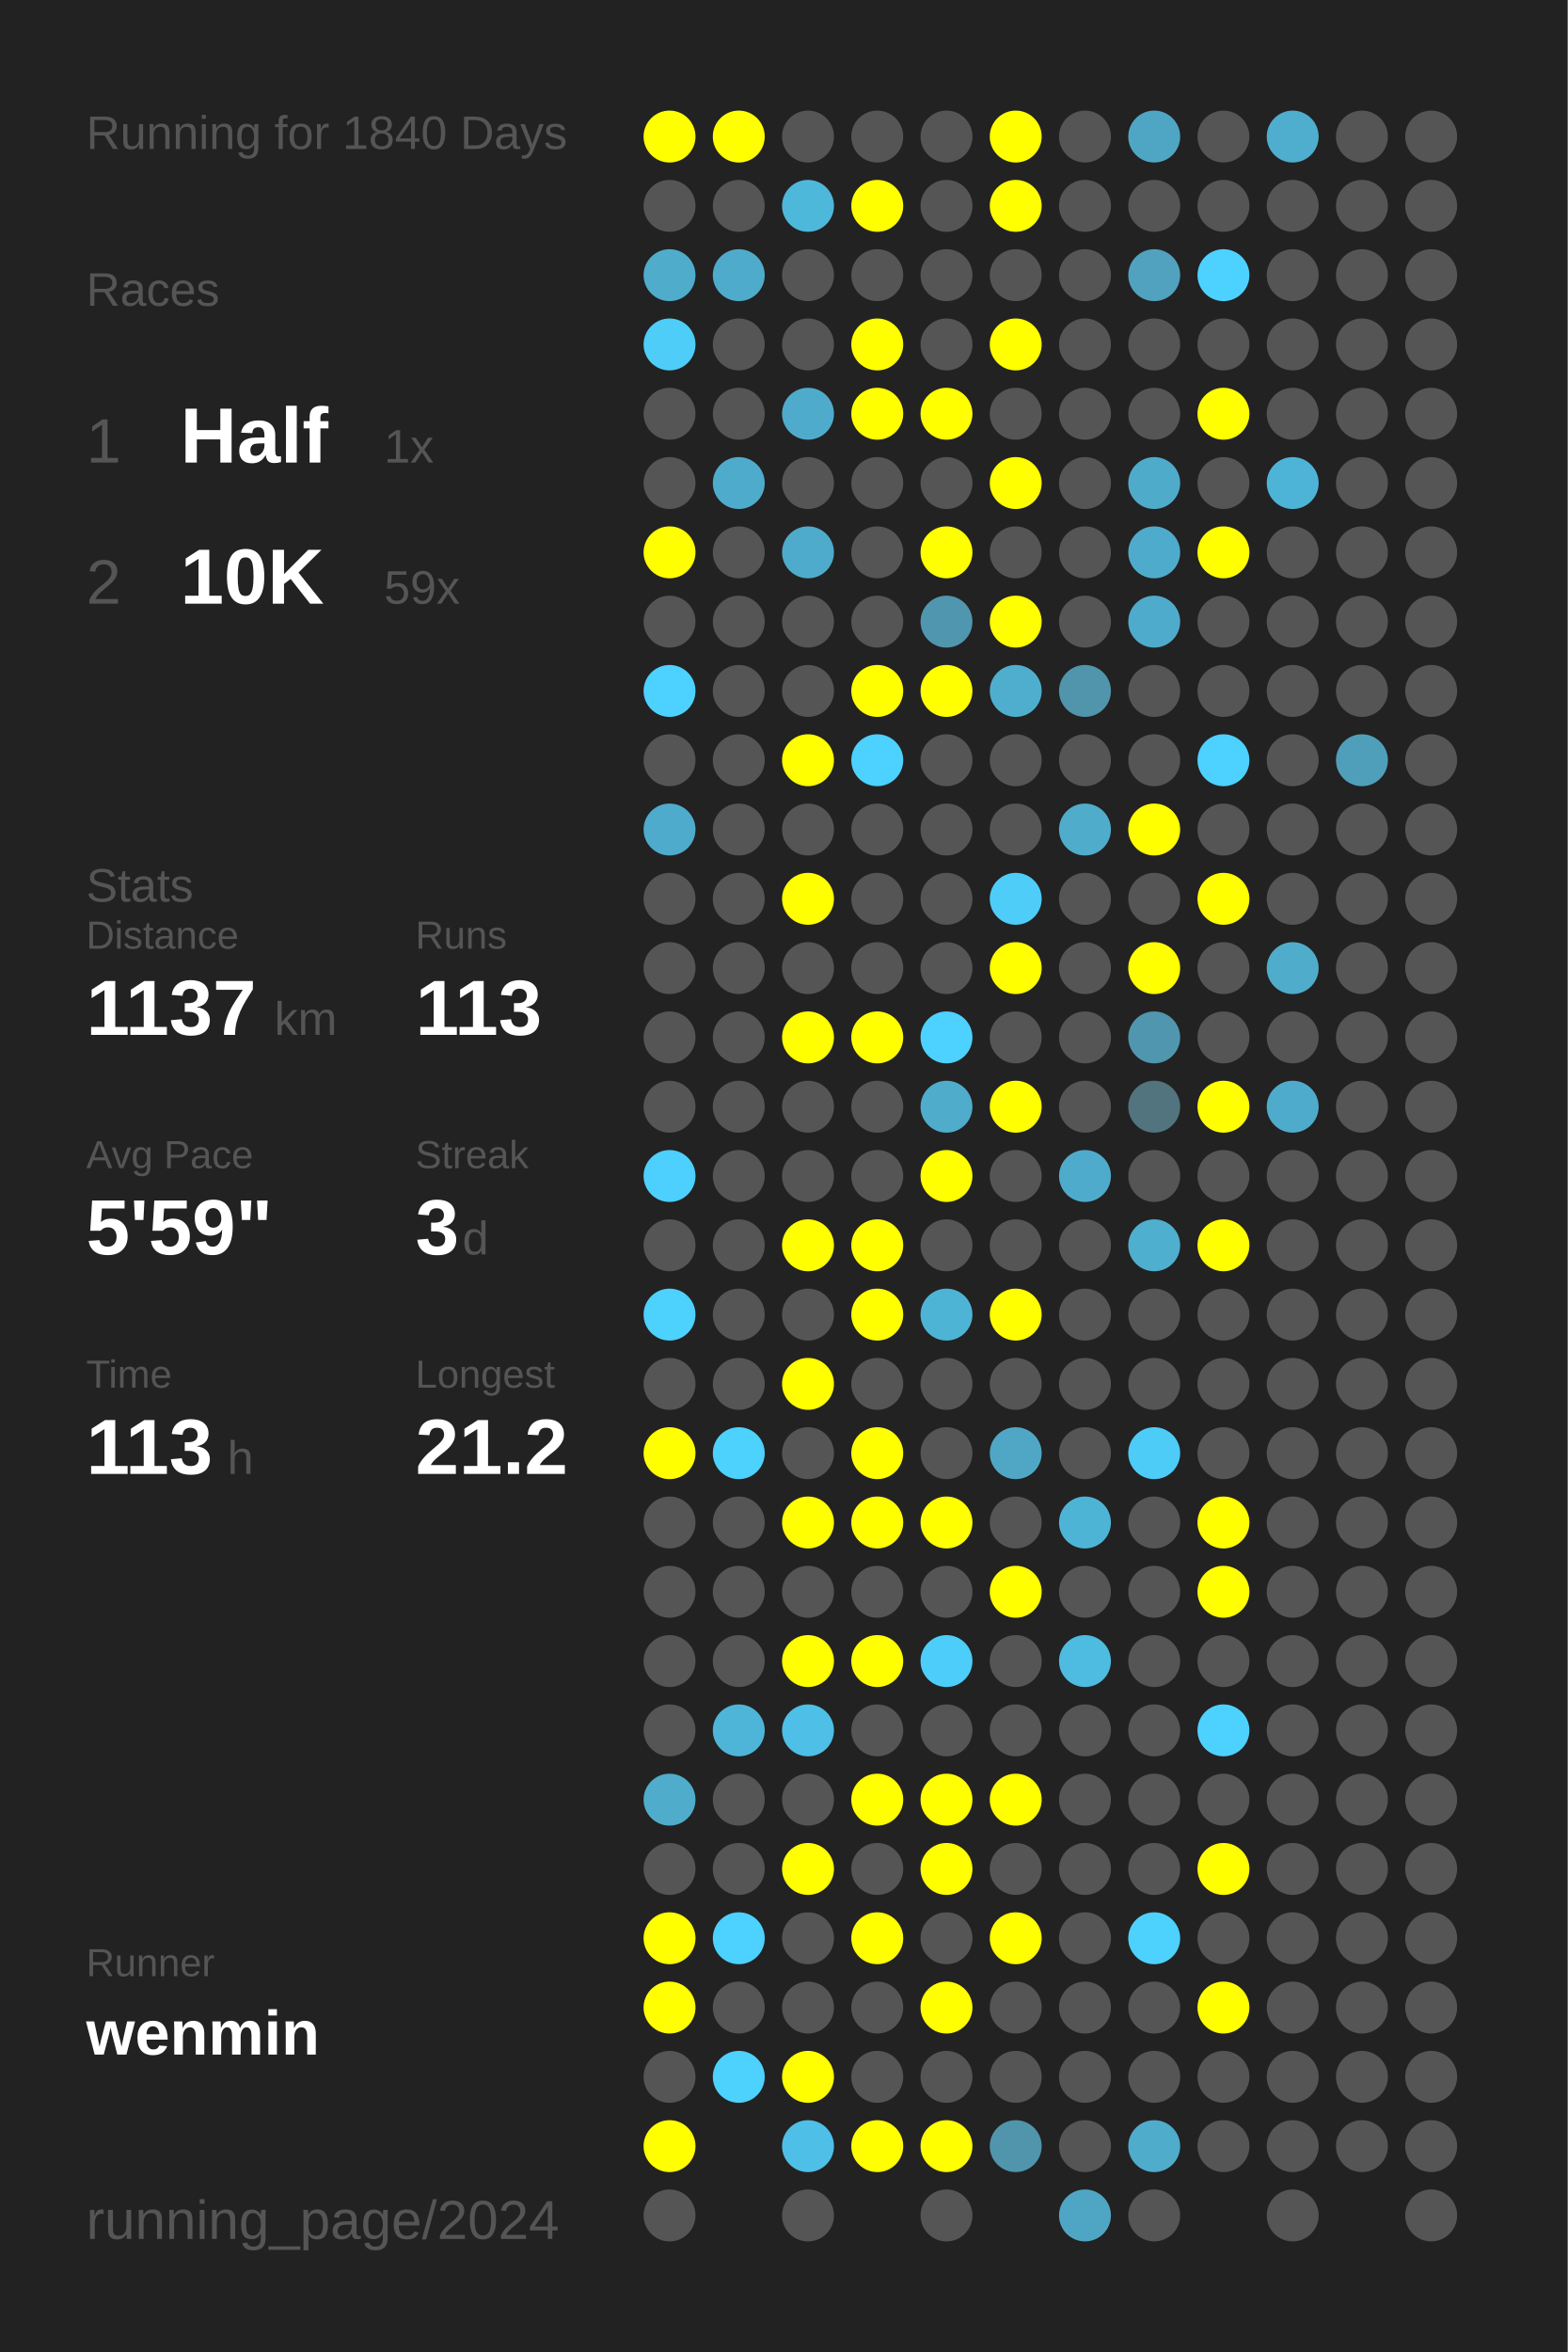
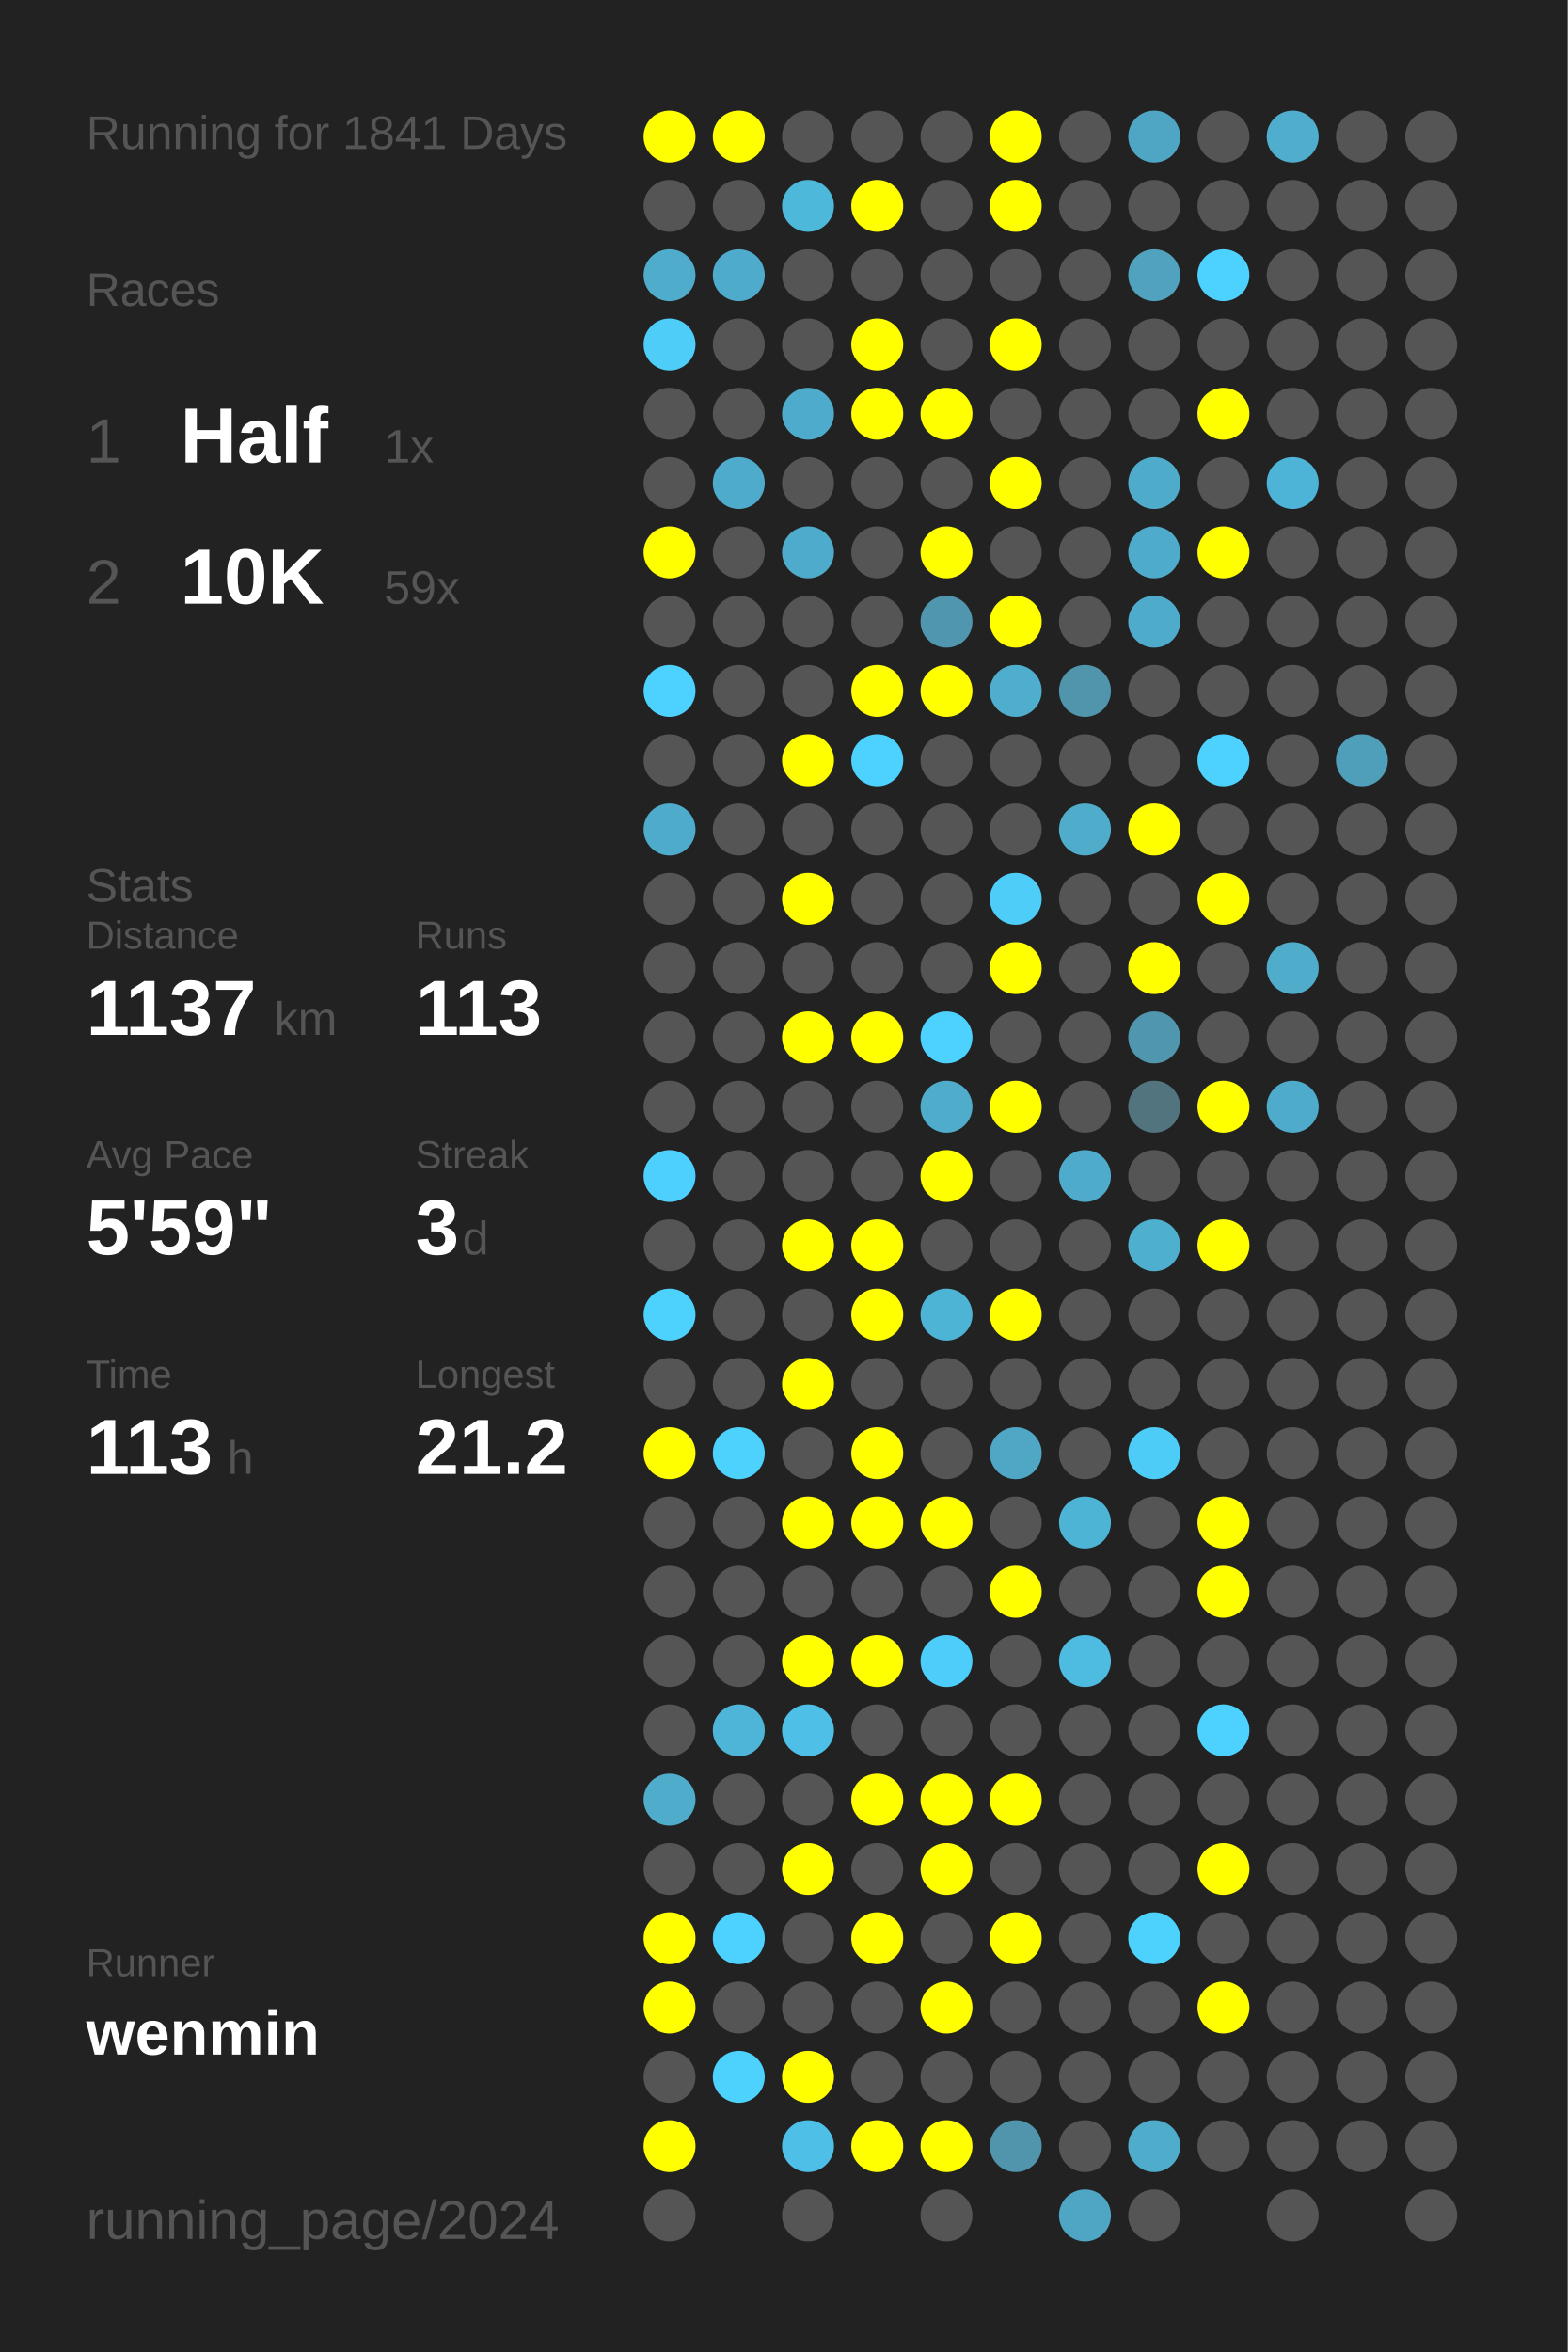
<svg xmlns="http://www.w3.org/2000/svg" baseProfile="full" height="300mm" version="1.1" viewBox="0,0,200,300" width="200mm">
  <defs />
  <rect fill="#222222" height="300" width="200" x="0" y="0" />
-   <text fill="#555555" style="font-size:6px; font-family:Arial;" x="11" y="19">Running for 1840 Days</text>
+   <text fill="#555555" style="font-size:6px; font-family:Arial;" x="11" y="19">Running for 1841 Days</text>
  <text fill="#555555" style="font-size:6px; font-family:Arial;" x="11" y="39">Races</text>
  <text fill="#555555" style="font-size:8px; font-family:Arial;" x="11" y="59">1</text>
  <text fill="#FFFFFF" style="font-size:10px; font-family:Arial; font-weight:bold;" x="23" y="59">Half</text>
  <text fill="#555555" style="font-size:6px; font-family:Arial;" x="49" y="59">1x</text>
  <text fill="#555555" style="font-size:8px; font-family:Arial;" x="11" y="77">2</text>
  <text fill="#FFFFFF" style="font-size:10px; font-family:Arial; font-weight:bold;" x="23" y="77">10K</text>
  <text fill="#555555" style="font-size:6px; font-family:Arial;" x="49" y="77">59x</text>
  <text fill="#555555" style="font-size:6px; font-family:Arial;" x="11" y="115">Stats</text>
  <text fill="#555555" style="font-size:5px; font-family:Arial;" x="11" y="121">Distance</text>
  <text fill="#FFFFFF" style="font-size:10px; font-family:Arial; font-weight:bold;" x="11" y="132">1137</text>
  <text fill="#555555" style="font-size:6px; font-family:Arial;" x="35" y="132">km</text>
  <text fill="#555555" style="font-size:5px; font-family:Arial;" x="53" y="121">Runs</text>
  <text fill="#FFFFFF" style="font-size:10px; font-family:Arial; font-weight:bold;" x="53" y="132">113</text>
  <text fill="#555555" style="font-size:5px; font-family:Arial;" x="11" y="149">Avg Pace</text>
  <text fill="#FFFFFF" style="font-size:10px; font-family:Arial; font-weight:bold;" x="11" y="160">5'59"</text>
  <text fill="#555555" style="font-size:5px; font-family:Arial;" x="53" y="149">Streak</text>
  <text fill="#FFFFFF" style="font-size:10px; font-family:Arial; font-weight:bold;" x="53" y="160">3</text>
  <text fill="#555555" style="font-size:6px; font-family:Arial;" x="59" y="160">d</text>
  <text fill="#555555" style="font-size:5px; font-family:Arial;" x="11" y="177">Time</text>
  <text fill="#FFFFFF" style="font-size:10px; font-family:Arial; font-weight:bold;" x="11" y="188">113</text>
  <text fill="#555555" style="font-size:6px; font-family:Arial;" x="29" y="188">h</text>
  <text fill="#555555" style="font-size:5px; font-family:Arial;" x="53" y="177">Longest</text>
  <text fill="#FFFFFF" style="font-size:10px; font-family:Arial; font-weight:bold;" x="53" y="188">21.2</text>
  <text fill="#555555" style="font-size:5px; font-family:Arial;" x="11" y="252.065">Runner</text>
  <text fill="#FFFFFF" style="font-size:8px; font-family:Arial; font-weight:bold;" x="11" y="262.065">wenmin</text>
  <text fill="#555555" style="font-size:7px; font-family:Arial;" x="11" y="285.581">running_page/2024</text>
  <circle cx="85.417" cy="17.419" fill="#FFFF00" r="3.312" />
  <circle cx="85.417" cy="26.258" fill="#555555" r="3.312" />
  <circle cx="85.417" cy="35.097" fill="#4faccb" r="3.312" />
  <circle cx="85.417" cy="43.935" fill="#4dcdf8" r="3.312" />
  <circle cx="85.417" cy="52.774" fill="#555555" r="3.312" />
  <circle cx="85.417" cy="61.613" fill="#555555" r="3.312" />
  <circle cx="85.417" cy="70.452" fill="#FFFF00" r="3.312" />
  <circle cx="85.417" cy="79.29" fill="#555555" r="3.312" />
  <circle cx="85.417" cy="88.129" fill="#4dd1fe" r="3.312" />
  <circle cx="85.417" cy="96.968" fill="#555555" r="3.312" />
  <circle cx="85.417" cy="105.806" fill="#4fabcb" r="3.312" />
  <circle cx="85.417" cy="114.645" fill="#555555" r="3.312" />
  <circle cx="85.417" cy="123.484" fill="#555555" r="3.312" />
  <circle cx="85.417" cy="132.323" fill="#555555" r="3.312" />
  <circle cx="85.417" cy="141.161" fill="#555555" r="3.312" />
  <circle cx="85.417" cy="150" fill="#4dd0fd" r="3.312" />
  <circle cx="85.417" cy="158.839" fill="#555555" r="3.312" />
  <circle cx="85.417" cy="167.677" fill="#4dd1fd" r="3.312" />
  <circle cx="85.417" cy="176.516" fill="#555555" r="3.312" />
  <circle cx="85.417" cy="185.355" fill="#FFFF00" r="3.312" />
  <circle cx="85.417" cy="194.194" fill="#555555" r="3.312" />
  <circle cx="85.417" cy="203.032" fill="#555555" r="3.312" />
  <circle cx="85.417" cy="211.871" fill="#555555" r="3.312" />
  <circle cx="85.417" cy="220.71" fill="#555555" r="3.312" />
  <circle cx="85.417" cy="229.548" fill="#4faccb" r="3.312" />
  <circle cx="85.417" cy="238.387" fill="#555555" r="3.312" />
  <circle cx="85.417" cy="247.226" fill="#FFFF00" r="3.312" />
  <circle cx="85.417" cy="256.065" fill="#FFFF00" r="3.312" />
  <circle cx="85.417" cy="264.903" fill="#555555" r="3.312" />
  <circle cx="85.417" cy="273.742" fill="#FFFF00" r="3.312" />
  <circle cx="85.417" cy="282.581" fill="#555555" r="3.312" />
  <circle cx="94.25" cy="17.419" fill="#FFFF00" r="3.312" />
  <circle cx="94.25" cy="26.258" fill="#555555" r="3.312" />
  <circle cx="94.25" cy="35.097" fill="#4fabcb" r="3.312" />
  <circle cx="94.25" cy="43.935" fill="#555555" r="3.312" />
  <circle cx="94.25" cy="52.774" fill="#555555" r="3.312" />
  <circle cx="94.25" cy="61.613" fill="#4fabcb" r="3.312" />
  <circle cx="94.25" cy="70.452" fill="#555555" r="3.312" />
  <circle cx="94.25" cy="79.29" fill="#555555" r="3.312" />
  <circle cx="94.25" cy="88.129" fill="#555555" r="3.312" />
  <circle cx="94.25" cy="96.968" fill="#555555" r="3.312" />
  <circle cx="94.25" cy="105.806" fill="#555555" r="3.312" />
  <circle cx="94.25" cy="114.645" fill="#555555" r="3.312" />
  <circle cx="94.25" cy="123.484" fill="#555555" r="3.312" />
  <circle cx="94.25" cy="132.323" fill="#555555" r="3.312" />
  <circle cx="94.25" cy="141.161" fill="#555555" r="3.312" />
  <circle cx="94.25" cy="150" fill="#555555" r="3.312" />
  <circle cx="94.25" cy="158.839" fill="#555555" r="3.312" />
  <circle cx="94.25" cy="167.677" fill="#555555" r="3.312" />
  <circle cx="94.25" cy="176.516" fill="#555555" r="3.312" />
  <circle cx="94.25" cy="185.355" fill="#4dd1fd" r="3.312" />
  <circle cx="94.25" cy="194.194" fill="#555555" r="3.312" />
  <circle cx="94.25" cy="203.032" fill="#555555" r="3.312" />
  <circle cx="94.25" cy="211.871" fill="#555555" r="3.312" />
  <circle cx="94.25" cy="220.71" fill="#4eb5d8" r="3.312" />
  <circle cx="94.25" cy="229.548" fill="#555555" r="3.312" />
  <circle cx="94.25" cy="238.387" fill="#555555" r="3.312" />
  <circle cx="94.25" cy="247.226" fill="#4dd1fe" r="3.312" />
  <circle cx="94.25" cy="256.065" fill="#555555" r="3.312" />
  <circle cx="94.25" cy="264.903" fill="#4dd1fd" r="3.312" />
  <circle cx="103.083" cy="17.419" fill="#555555" r="3.312" />
  <circle cx="103.083" cy="26.258" fill="#4eb8db" r="3.312" />
  <circle cx="103.083" cy="35.097" fill="#555555" r="3.312" />
  <circle cx="103.083" cy="43.935" fill="#555555" r="3.312" />
  <circle cx="103.083" cy="52.774" fill="#4fabcb" r="3.312" />
  <circle cx="103.083" cy="61.613" fill="#555555" r="3.312" />
  <circle cx="103.083" cy="70.452" fill="#4fabcb" r="3.312" />
  <circle cx="103.083" cy="79.29" fill="#555555" r="3.312" />
  <circle cx="103.083" cy="88.129" fill="#555555" r="3.312" />
  <circle cx="103.083" cy="96.968" fill="#FFFF00" r="3.312" />
  <circle cx="103.083" cy="105.806" fill="#555555" r="3.312" />
  <circle cx="103.083" cy="114.645" fill="#FFFF00" r="3.312" />
  <circle cx="103.083" cy="123.484" fill="#555555" r="3.312" />
  <circle cx="103.083" cy="132.323" fill="#FFFF00" r="3.312" />
  <circle cx="103.083" cy="141.161" fill="#555555" r="3.312" />
  <circle cx="103.083" cy="150" fill="#555555" r="3.312" />
  <circle cx="103.083" cy="158.839" fill="#FFFF00" r="3.312" />
  <circle cx="103.083" cy="167.677" fill="#555555" r="3.312" />
  <circle cx="103.083" cy="176.516" fill="#FFFF00" r="3.312" />
  <circle cx="103.083" cy="185.355" fill="#555555" r="3.312" />
  <circle cx="103.083" cy="194.194" fill="#FFFF00" r="3.312" />
  <circle cx="103.083" cy="203.032" fill="#555555" r="3.312" />
  <circle cx="103.083" cy="211.871" fill="#FFFF00" r="3.312" />
  <circle cx="103.083" cy="220.71" fill="#4ebfe6" r="3.312" />
  <circle cx="103.083" cy="229.548" fill="#555555" r="3.312" />
  <circle cx="103.083" cy="238.387" fill="#FFFF00" r="3.312" />
  <circle cx="103.083" cy="247.226" fill="#555555" r="3.312" />
  <circle cx="103.083" cy="256.065" fill="#555555" r="3.312" />
  <circle cx="103.083" cy="264.903" fill="#FFFF00" r="3.312" />
  <circle cx="103.083" cy="273.742" fill="#4ebfe6" r="3.312" />
  <circle cx="103.083" cy="282.581" fill="#555555" r="3.312" />
  <circle cx="111.917" cy="17.419" fill="#555555" r="3.312" />
  <circle cx="111.917" cy="26.258" fill="#FFFF00" r="3.312" />
  <circle cx="111.917" cy="35.097" fill="#555555" r="3.312" />
  <circle cx="111.917" cy="43.935" fill="#FFFF00" r="3.312" />
  <circle cx="111.917" cy="52.774" fill="#FFFF00" r="3.312" />
  <circle cx="111.917" cy="61.613" fill="#555555" r="3.312" />
  <circle cx="111.917" cy="70.452" fill="#555555" r="3.312" />
  <circle cx="111.917" cy="79.29" fill="#555555" r="3.312" />
  <circle cx="111.917" cy="88.129" fill="#FFFF00" r="3.312" />
  <circle cx="111.917" cy="96.968" fill="#4dd1fe" r="3.312" />
  <circle cx="111.917" cy="105.806" fill="#555555" r="3.312" />
  <circle cx="111.917" cy="114.645" fill="#555555" r="3.312" />
  <circle cx="111.917" cy="123.484" fill="#555555" r="3.312" />
  <circle cx="111.917" cy="132.323" fill="#FFFF00" r="3.312" />
  <circle cx="111.917" cy="141.161" fill="#555555" r="3.312" />
  <circle cx="111.917" cy="150" fill="#555555" r="3.312" />
  <circle cx="111.917" cy="158.839" fill="#FFFF00" r="3.312" />
  <circle cx="111.917" cy="167.677" fill="#FFFF00" r="3.312" />
  <circle cx="111.917" cy="176.516" fill="#555555" r="3.312" />
  <circle cx="111.917" cy="185.355" fill="#FFFF00" r="3.312" />
  <circle cx="111.917" cy="194.194" fill="#FFFF00" r="3.312" />
  <circle cx="111.917" cy="203.032" fill="#555555" r="3.312" />
  <circle cx="111.917" cy="211.871" fill="#FFFF00" r="3.312" />
  <circle cx="111.917" cy="220.71" fill="#555555" r="3.312" />
  <circle cx="111.917" cy="229.548" fill="#FFFF00" r="3.312" />
  <circle cx="111.917" cy="238.387" fill="#555555" r="3.312" />
  <circle cx="111.917" cy="247.226" fill="#FFFF00" r="3.312" />
  <circle cx="111.917" cy="256.065" fill="#555555" r="3.312" />
  <circle cx="111.917" cy="264.903" fill="#555555" r="3.312" />
  <circle cx="111.917" cy="273.742" fill="#FFFF00" r="3.312" />
  <circle cx="120.75" cy="17.419" fill="#555555" r="3.312" />
  <circle cx="120.75" cy="26.258" fill="#555555" r="3.312" />
  <circle cx="120.75" cy="35.097" fill="#555555" r="3.312" />
  <circle cx="120.75" cy="43.935" fill="#555555" r="3.312" />
  <circle cx="120.75" cy="52.774" fill="#FFFF00" r="3.312" />
  <circle cx="120.75" cy="61.613" fill="#555555" r="3.312" />
  <circle cx="120.75" cy="70.452" fill="#FFFF00" r="3.312" />
  <circle cx="120.75" cy="79.29" fill="#5096ae" r="3.312" />
  <circle cx="120.75" cy="88.129" fill="#FFFF00" r="3.312" />
  <circle cx="120.75" cy="96.968" fill="#555555" r="3.312" />
  <circle cx="120.75" cy="105.806" fill="#555555" r="3.312" />
  <circle cx="120.75" cy="114.645" fill="#555555" r="3.312" />
  <circle cx="120.75" cy="123.484" fill="#555555" r="3.312" />
  <circle cx="120.75" cy="132.323" fill="#4dd1fe" r="3.312" />
  <circle cx="120.75" cy="141.161" fill="#4faccb" r="3.312" />
  <circle cx="120.75" cy="150" fill="#FFFF00" r="3.312" />
  <circle cx="120.75" cy="158.839" fill="#555555" r="3.312" />
  <circle cx="120.75" cy="167.677" fill="#4eb4d6" r="3.312" />
  <circle cx="120.75" cy="176.516" fill="#555555" r="3.312" />
  <circle cx="120.75" cy="185.355" fill="#555555" r="3.312" />
  <circle cx="120.75" cy="194.194" fill="#FFFF00" r="3.312" />
  <circle cx="120.75" cy="203.032" fill="#555555" r="3.312" />
  <circle cx="120.75" cy="211.871" fill="#4dcdf9" r="3.312" />
  <circle cx="120.75" cy="220.71" fill="#555555" r="3.312" />
  <circle cx="120.75" cy="229.548" fill="#FFFF00" r="3.312" />
  <circle cx="120.75" cy="238.387" fill="#FFFF00" r="3.312" />
  <circle cx="120.75" cy="247.226" fill="#555555" r="3.312" />
  <circle cx="120.75" cy="256.065" fill="#FFFF00" r="3.312" />
  <circle cx="120.75" cy="264.903" fill="#555555" r="3.312" />
  <circle cx="120.75" cy="273.742" fill="#FFFF00" r="3.312" />
  <circle cx="120.75" cy="282.581" fill="#555555" r="3.312" />
  <circle cx="129.583" cy="17.419" fill="#FFFF00" r="3.312" />
  <circle cx="129.583" cy="26.258" fill="#FFFF00" r="3.312" />
  <circle cx="129.583" cy="35.097" fill="#555555" r="3.312" />
  <circle cx="129.583" cy="43.935" fill="#FFFF00" r="3.312" />
  <circle cx="129.583" cy="52.774" fill="#555555" r="3.312" />
  <circle cx="129.583" cy="61.613" fill="#FFFF00" r="3.312" />
  <circle cx="129.583" cy="70.452" fill="#555555" r="3.312" />
  <circle cx="129.583" cy="79.29" fill="#FFFF00" r="3.312" />
  <circle cx="129.583" cy="88.129" fill="#4faece" r="3.312" />
  <circle cx="129.583" cy="96.968" fill="#555555" r="3.312" />
  <circle cx="129.583" cy="105.806" fill="#555555" r="3.312" />
  <circle cx="129.583" cy="114.645" fill="#4dcdf8" r="3.312" />
  <circle cx="129.583" cy="123.484" fill="#FFFF00" r="3.312" />
  <circle cx="129.583" cy="132.323" fill="#555555" r="3.312" />
  <circle cx="129.583" cy="141.161" fill="#FFFF00" r="3.312" />
  <circle cx="129.583" cy="150" fill="#555555" r="3.312" />
  <circle cx="129.583" cy="158.839" fill="#555555" r="3.312" />
  <circle cx="129.583" cy="167.677" fill="#FFFF00" r="3.312" />
  <circle cx="129.583" cy="176.516" fill="#555555" r="3.312" />
  <circle cx="129.583" cy="185.355" fill="#4fa7c5" r="3.312" />
  <circle cx="129.583" cy="194.194" fill="#555555" r="3.312" />
  <circle cx="129.583" cy="203.032" fill="#FFFF00" r="3.312" />
  <circle cx="129.583" cy="211.871" fill="#555555" r="3.312" />
  <circle cx="129.583" cy="220.71" fill="#555555" r="3.312" />
  <circle cx="129.583" cy="229.548" fill="#FFFF00" r="3.312" />
  <circle cx="129.583" cy="238.387" fill="#555555" r="3.312" />
  <circle cx="129.583" cy="247.226" fill="#FFFF00" r="3.312" />
  <circle cx="129.583" cy="256.065" fill="#555555" r="3.312" />
  <circle cx="129.583" cy="264.903" fill="#555555" r="3.312" />
  <circle cx="129.583" cy="273.742" fill="#5095ac" r="3.312" />
  <circle cx="138.417" cy="17.419" fill="#555555" r="3.312" />
  <circle cx="138.417" cy="26.258" fill="#555555" r="3.312" />
  <circle cx="138.417" cy="35.097" fill="#555555" r="3.312" />
  <circle cx="138.417" cy="43.935" fill="#555555" r="3.312" />
  <circle cx="138.417" cy="52.774" fill="#555555" r="3.312" />
  <circle cx="138.417" cy="61.613" fill="#555555" r="3.312" />
  <circle cx="138.417" cy="70.452" fill="#555555" r="3.312" />
  <circle cx="138.417" cy="79.29" fill="#555555" r="3.312" />
  <circle cx="138.417" cy="88.129" fill="#5095ac" r="3.312" />
  <circle cx="138.417" cy="96.968" fill="#555555" r="3.312" />
  <circle cx="138.417" cy="105.806" fill="#4faccb" r="3.312" />
  <circle cx="138.417" cy="114.645" fill="#555555" r="3.312" />
  <circle cx="138.417" cy="123.484" fill="#555555" r="3.312" />
  <circle cx="138.417" cy="132.323" fill="#555555" r="3.312" />
  <circle cx="138.417" cy="141.161" fill="#555555" r="3.312" />
  <circle cx="138.417" cy="150" fill="#4fabcb" r="3.312" />
  <circle cx="138.417" cy="158.839" fill="#555555" r="3.312" />
  <circle cx="138.417" cy="167.677" fill="#555555" r="3.312" />
  <circle cx="138.417" cy="176.516" fill="#555555" r="3.312" />
  <circle cx="138.417" cy="185.355" fill="#555555" r="3.312" />
  <circle cx="138.417" cy="194.194" fill="#4eb4d6" r="3.312" />
  <circle cx="138.417" cy="203.032" fill="#555555" r="3.312" />
  <circle cx="138.417" cy="211.871" fill="#4ebbe0" r="3.312" />
  <circle cx="138.417" cy="220.71" fill="#555555" r="3.312" />
  <circle cx="138.417" cy="229.548" fill="#555555" r="3.312" />
  <circle cx="138.417" cy="238.387" fill="#555555" r="3.312" />
  <circle cx="138.417" cy="247.226" fill="#555555" r="3.312" />
  <circle cx="138.417" cy="256.065" fill="#555555" r="3.312" />
  <circle cx="138.417" cy="264.903" fill="#555555" r="3.312" />
  <circle cx="138.417" cy="273.742" fill="#555555" r="3.312" />
  <circle cx="138.417" cy="282.581" fill="#4fa6c4" r="3.312" />
  <circle cx="147.25" cy="17.419" fill="#4fa6c4" r="3.312" />
  <circle cx="147.25" cy="26.258" fill="#555555" r="3.312" />
  <circle cx="147.25" cy="35.097" fill="#50a2be" r="3.312" />
  <circle cx="147.25" cy="43.935" fill="#555555" r="3.312" />
  <circle cx="147.25" cy="52.774" fill="#555555" r="3.312" />
  <circle cx="147.25" cy="61.613" fill="#4fabca" r="3.312" />
  <circle cx="147.25" cy="70.452" fill="#4fabcb" r="3.312" />
  <circle cx="147.25" cy="79.29" fill="#4fabcb" r="3.312" />
  <circle cx="147.25" cy="88.129" fill="#555555" r="3.312" />
  <circle cx="147.25" cy="96.968" fill="#555555" r="3.312" />
  <circle cx="147.25" cy="105.806" fill="#FFFF00" r="3.312" />
  <circle cx="147.25" cy="114.645" fill="#555555" r="3.312" />
  <circle cx="147.25" cy="123.484" fill="#FFFF00" r="3.312" />
  <circle cx="147.25" cy="132.323" fill="#5096ae" r="3.312" />
  <circle cx="147.25" cy="141.161" fill="#52747f" r="3.312" />
  <circle cx="147.25" cy="150" fill="#555555" r="3.312" />
  <circle cx="147.25" cy="158.839" fill="#4fafcf" r="3.312" />
  <circle cx="147.25" cy="167.677" fill="#555555" r="3.312" />
  <circle cx="147.25" cy="176.516" fill="#555555" r="3.312" />
  <circle cx="147.25" cy="185.355" fill="#4dccf7" r="3.312" />
  <circle cx="147.25" cy="194.194" fill="#555555" r="3.312" />
  <circle cx="147.25" cy="203.032" fill="#555555" r="3.312" />
  <circle cx="147.25" cy="211.871" fill="#555555" r="3.312" />
  <circle cx="147.25" cy="220.71" fill="#555555" r="3.312" />
  <circle cx="147.25" cy="229.548" fill="#555555" r="3.312" />
  <circle cx="147.25" cy="238.387" fill="#555555" r="3.312" />
  <circle cx="147.25" cy="247.226" fill="#4dd1fd" r="3.312" />
  <circle cx="147.25" cy="256.065" fill="#555555" r="3.312" />
  <circle cx="147.25" cy="264.903" fill="#555555" r="3.312" />
  <circle cx="147.25" cy="273.742" fill="#4faccb" r="3.312" />
  <circle cx="147.25" cy="282.581" fill="#555555" r="3.312" />
  <circle cx="156.083" cy="17.419" fill="#555555" r="3.312" />
  <circle cx="156.083" cy="26.258" fill="#555555" r="3.312" />
  <circle cx="156.083" cy="35.097" fill="#4dd1fe" r="3.312" />
  <circle cx="156.083" cy="43.935" fill="#555555" r="3.312" />
  <circle cx="156.083" cy="52.774" fill="#FFFF00" r="3.312" />
  <circle cx="156.083" cy="61.613" fill="#555555" r="3.312" />
  <circle cx="156.083" cy="70.452" fill="#FFFF00" r="3.312" />
  <circle cx="156.083" cy="79.29" fill="#555555" r="3.312" />
  <circle cx="156.083" cy="88.129" fill="#555555" r="3.312" />
  <circle cx="156.083" cy="96.968" fill="#4dd1fe" r="3.312" />
  <circle cx="156.083" cy="105.806" fill="#555555" r="3.312" />
  <circle cx="156.083" cy="114.645" fill="#FFFF00" r="3.312" />
  <circle cx="156.083" cy="123.484" fill="#555555" r="3.312" />
  <circle cx="156.083" cy="132.323" fill="#555555" r="3.312" />
  <circle cx="156.083" cy="141.161" fill="#FFFF00" r="3.312" />
  <circle cx="156.083" cy="150" fill="#555555" r="3.312" />
  <circle cx="156.083" cy="158.839" fill="#FFFF00" r="3.312" />
  <circle cx="156.083" cy="167.677" fill="#555555" r="3.312" />
  <circle cx="156.083" cy="176.516" fill="#555555" r="3.312" />
  <circle cx="156.083" cy="185.355" fill="#555555" r="3.312" />
  <circle cx="156.083" cy="194.194" fill="#FFFF00" r="3.312" />
  <circle cx="156.083" cy="203.032" fill="#FFFF00" r="3.312" />
  <circle cx="156.083" cy="211.871" fill="#555555" r="3.312" />
  <circle cx="156.083" cy="220.71" fill="#4dd1fe" r="3.312" />
  <circle cx="156.083" cy="229.548" fill="#555555" r="3.312" />
  <circle cx="156.083" cy="238.387" fill="#FFFF00" r="3.312" />
  <circle cx="156.083" cy="247.226" fill="#555555" r="3.312" />
  <circle cx="156.083" cy="256.065" fill="#FFFF00" r="3.312" />
  <circle cx="156.083" cy="264.903" fill="#555555" r="3.312" />
  <circle cx="156.083" cy="273.742" fill="#555555" r="3.312" />
  <circle cx="164.917" cy="17.419" fill="#4fadcd" r="3.312" />
  <circle cx="164.917" cy="26.258" fill="#555555" r="3.312" />
  <circle cx="164.917" cy="35.097" fill="#555555" r="3.312" />
  <circle cx="164.917" cy="43.935" fill="#555555" r="3.312" />
  <circle cx="164.917" cy="52.774" fill="#555555" r="3.312" />
  <circle cx="164.917" cy="61.613" fill="#4eb4d7" r="3.312" />
  <circle cx="164.917" cy="70.452" fill="#555555" r="3.312" />
  <circle cx="164.917" cy="79.29" fill="#555555" r="3.312" />
  <circle cx="164.917" cy="88.129" fill="#555555" r="3.312" />
  <circle cx="164.917" cy="96.968" fill="#555555" r="3.312" />
  <circle cx="164.917" cy="105.806" fill="#555555" r="3.312" />
  <circle cx="164.917" cy="114.645" fill="#555555" r="3.312" />
  <circle cx="164.917" cy="123.484" fill="#4faccb" r="3.312" />
  <circle cx="164.917" cy="132.323" fill="#555555" r="3.312" />
  <circle cx="164.917" cy="141.161" fill="#4fabcb" r="3.312" />
  <circle cx="164.917" cy="150" fill="#555555" r="3.312" />
  <circle cx="164.917" cy="158.839" fill="#555555" r="3.312" />
  <circle cx="164.917" cy="167.677" fill="#555555" r="3.312" />
  <circle cx="164.917" cy="176.516" fill="#555555" r="3.312" />
  <circle cx="164.917" cy="185.355" fill="#555555" r="3.312" />
  <circle cx="164.917" cy="194.194" fill="#555555" r="3.312" />
  <circle cx="164.917" cy="203.032" fill="#555555" r="3.312" />
  <circle cx="164.917" cy="211.871" fill="#555555" r="3.312" />
  <circle cx="164.917" cy="220.71" fill="#555555" r="3.312" />
  <circle cx="164.917" cy="229.548" fill="#555555" r="3.312" />
  <circle cx="164.917" cy="238.387" fill="#555555" r="3.312" />
  <circle cx="164.917" cy="247.226" fill="#555555" r="3.312" />
  <circle cx="164.917" cy="256.065" fill="#555555" r="3.312" />
  <circle cx="164.917" cy="264.903" fill="#555555" r="3.312" />
  <circle cx="164.917" cy="273.742" fill="#555555" r="3.312" />
  <circle cx="164.917" cy="282.581" fill="#555555" r="3.312" />
  <circle cx="173.75" cy="17.419" fill="#555555" r="3.312" />
  <circle cx="173.75" cy="26.258" fill="#555555" r="3.312" />
  <circle cx="173.75" cy="35.097" fill="#555555" r="3.312" />
  <circle cx="173.75" cy="43.935" fill="#555555" r="3.312" />
  <circle cx="173.75" cy="52.774" fill="#555555" r="3.312" />
  <circle cx="173.75" cy="61.613" fill="#555555" r="3.312" />
  <circle cx="173.75" cy="70.452" fill="#555555" r="3.312" />
  <circle cx="173.75" cy="79.29" fill="#555555" r="3.312" />
  <circle cx="173.75" cy="88.129" fill="#555555" r="3.312" />
  <circle cx="173.75" cy="96.968" fill="#509fba" r="3.312" />
  <circle cx="173.75" cy="105.806" fill="#555555" r="3.312" />
  <circle cx="173.75" cy="114.645" fill="#555555" r="3.312" />
  <circle cx="173.75" cy="123.484" fill="#555555" r="3.312" />
  <circle cx="173.75" cy="132.323" fill="#555555" r="3.312" />
  <circle cx="173.75" cy="141.161" fill="#555555" r="3.312" />
  <circle cx="173.75" cy="150" fill="#555555" r="3.312" />
  <circle cx="173.75" cy="158.839" fill="#555555" r="3.312" />
  <circle cx="173.75" cy="167.677" fill="#555555" r="3.312" />
  <circle cx="173.75" cy="176.516" fill="#555555" r="3.312" />
  <circle cx="173.75" cy="185.355" fill="#555555" r="3.312" />
  <circle cx="173.75" cy="194.194" fill="#555555" r="3.312" />
  <circle cx="173.75" cy="203.032" fill="#555555" r="3.312" />
  <circle cx="173.75" cy="211.871" fill="#555555" r="3.312" />
  <circle cx="173.75" cy="220.71" fill="#555555" r="3.312" />
  <circle cx="173.75" cy="229.548" fill="#555555" r="3.312" />
  <circle cx="173.75" cy="238.387" fill="#555555" r="3.312" />
  <circle cx="173.75" cy="247.226" fill="#555555" r="3.312" />
  <circle cx="173.75" cy="256.065" fill="#555555" r="3.312" />
  <circle cx="173.75" cy="264.903" fill="#555555" r="3.312" />
  <circle cx="173.75" cy="273.742" fill="#555555" r="3.312" />
  <circle cx="182.583" cy="17.419" fill="#555555" r="3.312" />
  <circle cx="182.583" cy="26.258" fill="#555555" r="3.312" />
  <circle cx="182.583" cy="35.097" fill="#555555" r="3.312" />
  <circle cx="182.583" cy="43.935" fill="#555555" r="3.312" />
  <circle cx="182.583" cy="52.774" fill="#555555" r="3.312" />
  <circle cx="182.583" cy="61.613" fill="#555555" r="3.312" />
  <circle cx="182.583" cy="70.452" fill="#555555" r="3.312" />
  <circle cx="182.583" cy="79.29" fill="#555555" r="3.312" />
  <circle cx="182.583" cy="88.129" fill="#555555" r="3.312" />
  <circle cx="182.583" cy="96.968" fill="#555555" r="3.312" />
  <circle cx="182.583" cy="105.806" fill="#555555" r="3.312" />
  <circle cx="182.583" cy="114.645" fill="#555555" r="3.312" />
  <circle cx="182.583" cy="123.484" fill="#555555" r="3.312" />
  <circle cx="182.583" cy="132.323" fill="#555555" r="3.312" />
  <circle cx="182.583" cy="141.161" fill="#555555" r="3.312" />
  <circle cx="182.583" cy="150" fill="#555555" r="3.312" />
  <circle cx="182.583" cy="158.839" fill="#555555" r="3.312" />
  <circle cx="182.583" cy="167.677" fill="#555555" r="3.312" />
  <circle cx="182.583" cy="176.516" fill="#555555" r="3.312" />
  <circle cx="182.583" cy="185.355" fill="#555555" r="3.312" />
  <circle cx="182.583" cy="194.194" fill="#555555" r="3.312" />
  <circle cx="182.583" cy="203.032" fill="#555555" r="3.312" />
  <circle cx="182.583" cy="211.871" fill="#555555" r="3.312" />
  <circle cx="182.583" cy="220.71" fill="#555555" r="3.312" />
  <circle cx="182.583" cy="229.548" fill="#555555" r="3.312" />
  <circle cx="182.583" cy="238.387" fill="#555555" r="3.312" />
  <circle cx="182.583" cy="247.226" fill="#555555" r="3.312" />
  <circle cx="182.583" cy="256.065" fill="#555555" r="3.312" />
  <circle cx="182.583" cy="264.903" fill="#555555" r="3.312" />
  <circle cx="182.583" cy="273.742" fill="#555555" r="3.312" />
  <circle cx="182.583" cy="282.581" fill="#555555" r="3.312" />
</svg>
